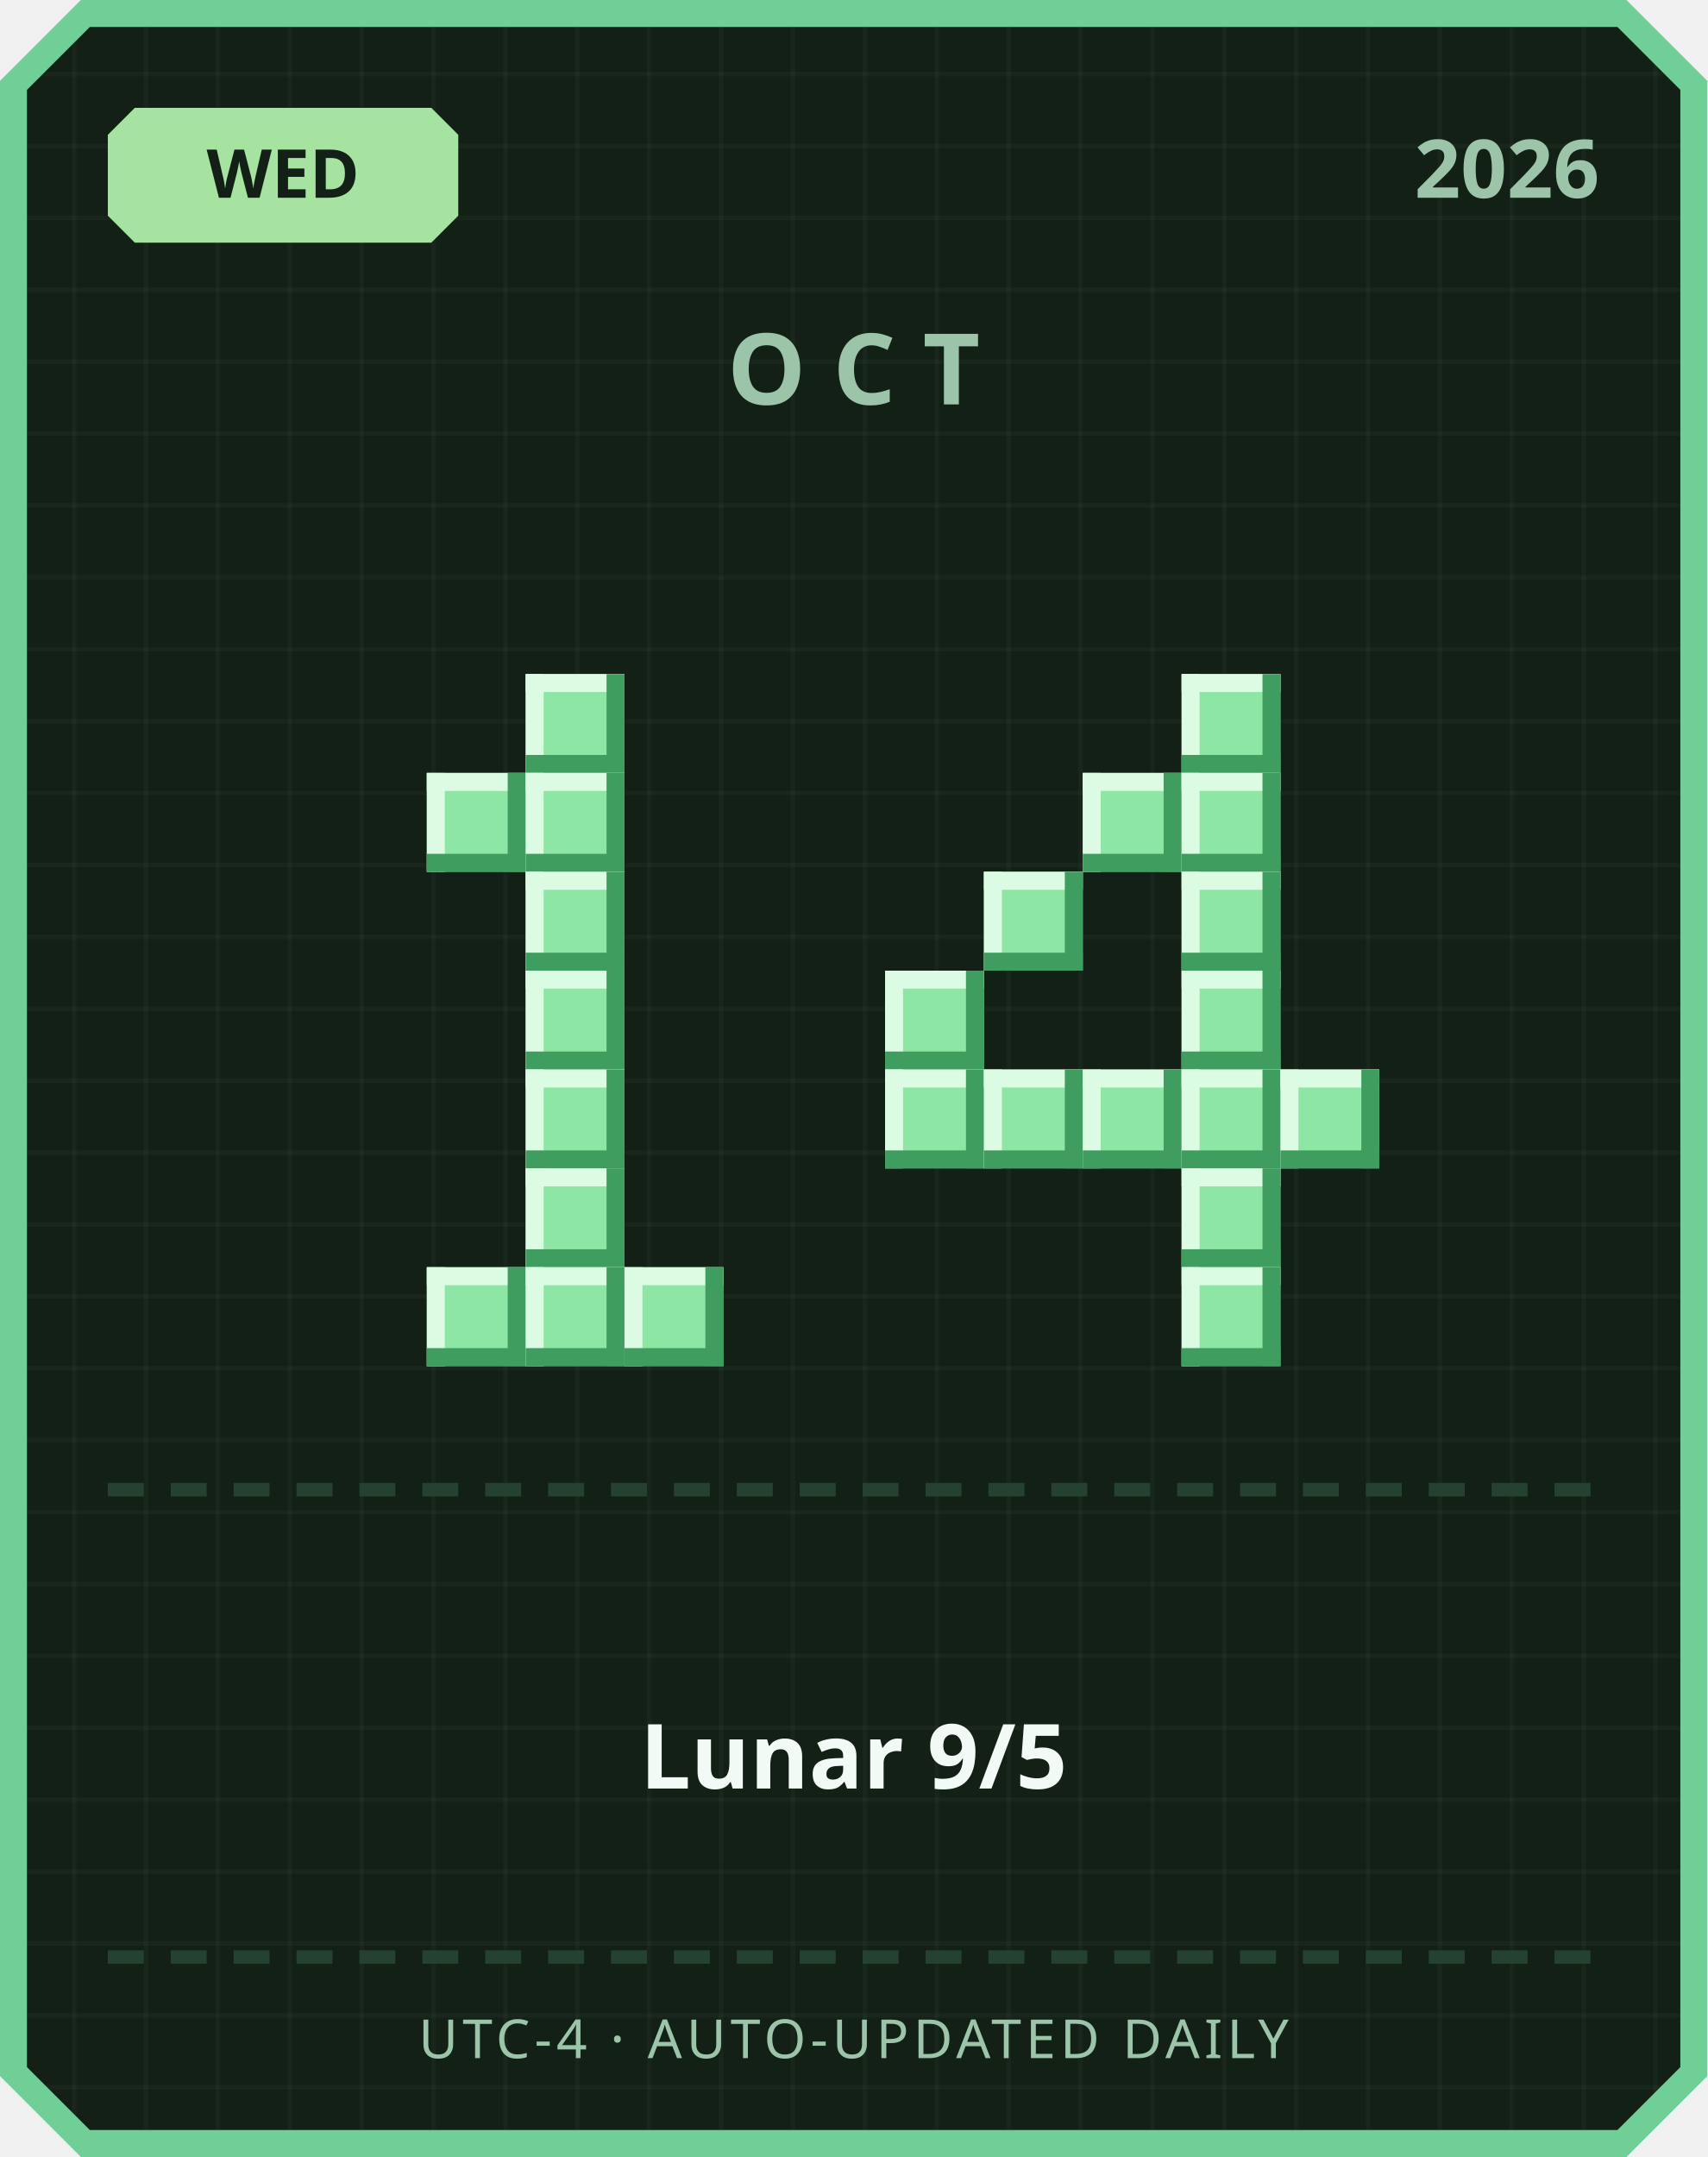
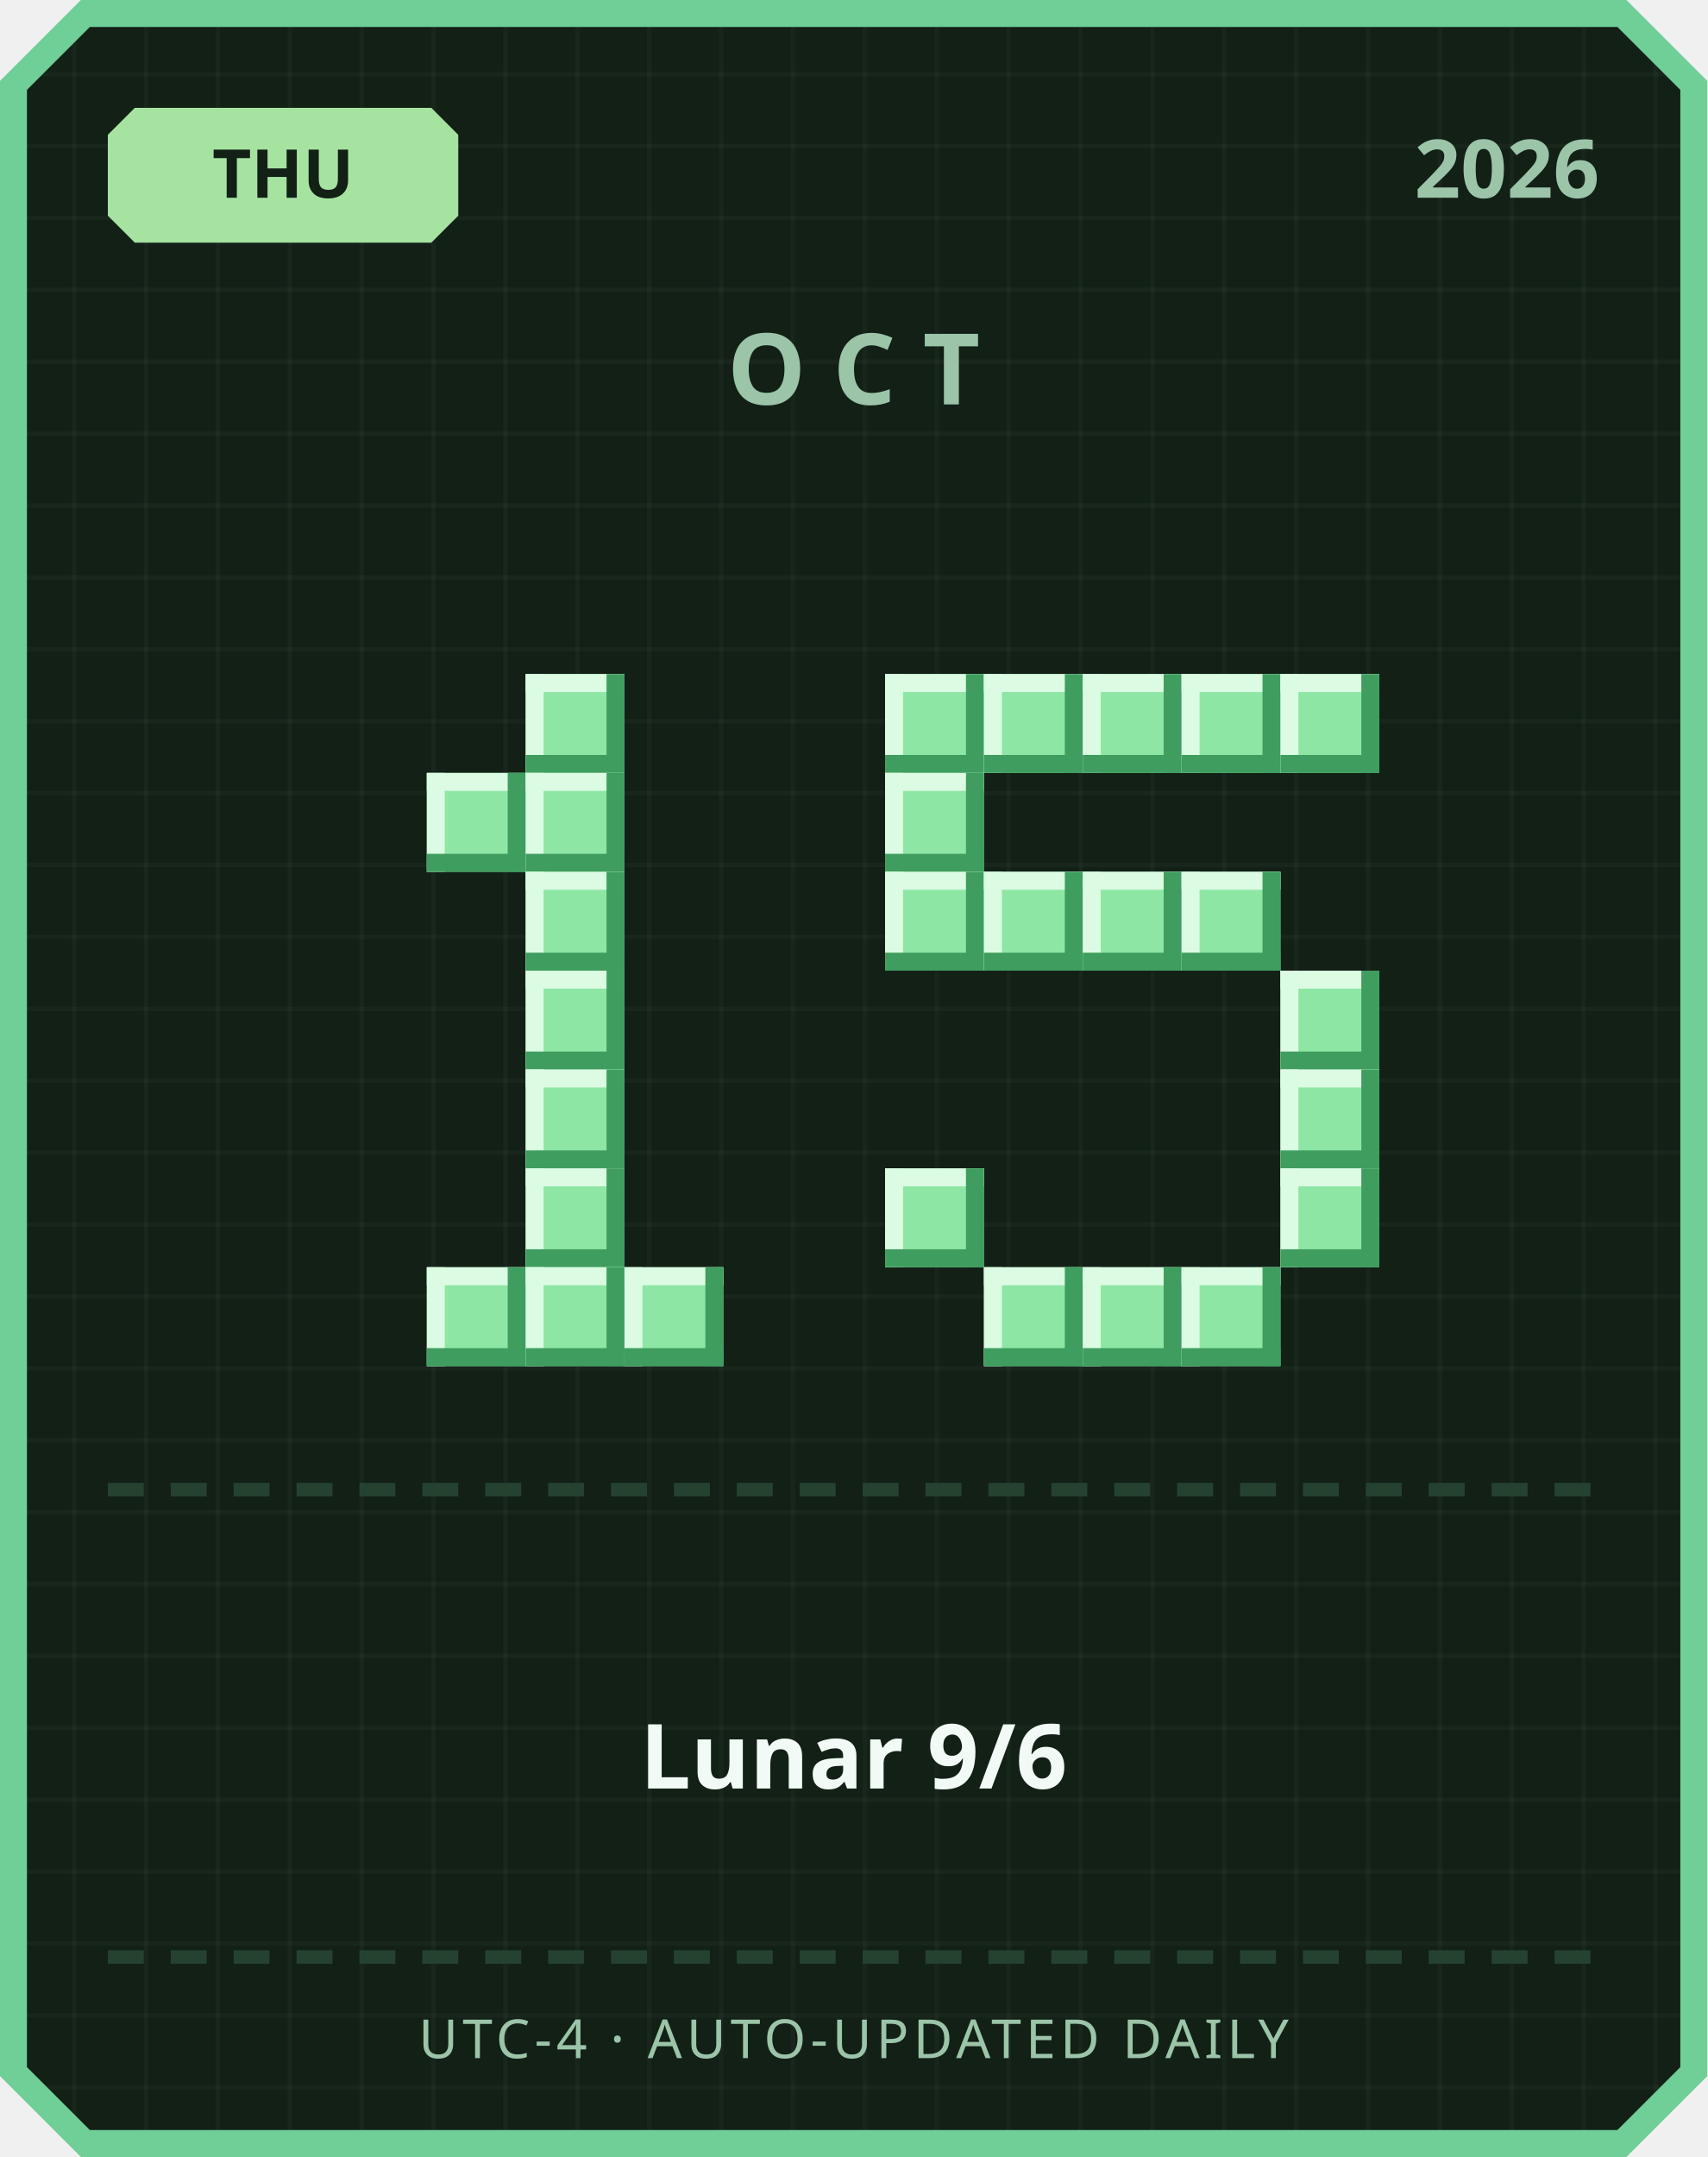
<svg xmlns="http://www.w3.org/2000/svg" width="380" height="480" viewBox="0 0 380 480">
  <defs>
    <pattern id="grid" width="16" height="16" patternUnits="userSpaceOnUse">
      <rect width="16" height="16" fill="#122016" />
      <rect width="1" height="16" fill="#ffffff" opacity="0.03" />
      <rect width="16" height="1" fill="#ffffff" opacity="0.03" />
    </pattern>
  </defs>
  <path d="M 18,0 L 362,0 L 380,18 L 380,462 L 362,480 L 18,480 L 0,462 L 0,18 Z" fill="#6fcf97" />
  <path d="M 20,6 L 360,6 L 374,20 L 374,460 L 360,474 L 20,474 L 6,460 L 6,20 Z" fill="url(#grid)" />
  <path d="M 30,24 L 96,24 L 102,30 L 102,48 L 96,54 L 30,54 L 24,48 L 24,30 Z" fill="#a6e3a1" />
-   <text x="63" y="44" text-anchor="middle" font-family="'Segoe UI', sans-serif" font-size="15" font-weight="700" fill="#122016">WED</text>
+   <text x="63" y="44" text-anchor="middle" font-family="'Segoe UI', sans-serif" font-size="15" font-weight="700" fill="#122016">THU</text>
  <text x="356" y="44" text-anchor="end" font-family="'Segoe UI', sans-serif" font-size="18" font-weight="700" fill="#9bc4a8">2026</text>
  <text x="190" y="90" text-anchor="middle" font-family="'Segoe UI', sans-serif" font-size="22" font-weight="700" letter-spacing="6" fill="#9bc4a8">OCT</text>
  <rect x="117" y="150" width="22" height="22" fill="#8ee6a5" />
  <rect x="117" y="150" width="22" height="4" fill="#dbfbe3" />
  <rect x="117" y="150" width="4" height="22" fill="#dbfbe3" />
  <rect x="117" y="168" width="22" height="4" fill="#3f9e5f" />
  <rect x="135" y="150" width="4" height="22" fill="#3f9e5f" />
  <rect x="95" y="172" width="22" height="22" fill="#8ee6a5" />
  <rect x="95" y="172" width="22" height="4" fill="#dbfbe3" />
  <rect x="95" y="172" width="4" height="22" fill="#dbfbe3" />
  <rect x="95" y="190" width="22" height="4" fill="#3f9e5f" />
  <rect x="113" y="172" width="4" height="22" fill="#3f9e5f" />
  <rect x="117" y="172" width="22" height="22" fill="#8ee6a5" />
  <rect x="117" y="172" width="22" height="4" fill="#dbfbe3" />
  <rect x="117" y="172" width="4" height="22" fill="#dbfbe3" />
  <rect x="117" y="190" width="22" height="4" fill="#3f9e5f" />
  <rect x="135" y="172" width="4" height="22" fill="#3f9e5f" />
  <rect x="117" y="194" width="22" height="22" fill="#8ee6a5" />
  <rect x="117" y="194" width="22" height="4" fill="#dbfbe3" />
  <rect x="117" y="194" width="4" height="22" fill="#dbfbe3" />
  <rect x="117" y="212" width="22" height="4" fill="#3f9e5f" />
  <rect x="135" y="194" width="4" height="22" fill="#3f9e5f" />
  <rect x="117" y="216" width="22" height="22" fill="#8ee6a5" />
  <rect x="117" y="216" width="22" height="4" fill="#dbfbe3" />
  <rect x="117" y="216" width="4" height="22" fill="#dbfbe3" />
  <rect x="117" y="234" width="22" height="4" fill="#3f9e5f" />
  <rect x="135" y="216" width="4" height="22" fill="#3f9e5f" />
  <rect x="117" y="238" width="22" height="22" fill="#8ee6a5" />
  <rect x="117" y="238" width="22" height="4" fill="#dbfbe3" />
  <rect x="117" y="238" width="4" height="22" fill="#dbfbe3" />
  <rect x="117" y="256" width="22" height="4" fill="#3f9e5f" />
  <rect x="135" y="238" width="4" height="22" fill="#3f9e5f" />
  <rect x="117" y="260" width="22" height="22" fill="#8ee6a5" />
  <rect x="117" y="260" width="22" height="4" fill="#dbfbe3" />
  <rect x="117" y="260" width="4" height="22" fill="#dbfbe3" />
  <rect x="117" y="278" width="22" height="4" fill="#3f9e5f" />
  <rect x="135" y="260" width="4" height="22" fill="#3f9e5f" />
  <rect x="95" y="282" width="22" height="22" fill="#8ee6a5" />
  <rect x="95" y="282" width="22" height="4" fill="#dbfbe3" />
  <rect x="95" y="282" width="4" height="22" fill="#dbfbe3" />
  <rect x="95" y="300" width="22" height="4" fill="#3f9e5f" />
  <rect x="113" y="282" width="4" height="22" fill="#3f9e5f" />
  <rect x="117" y="282" width="22" height="22" fill="#8ee6a5" />
  <rect x="117" y="282" width="22" height="4" fill="#dbfbe3" />
  <rect x="117" y="282" width="4" height="22" fill="#dbfbe3" />
  <rect x="117" y="300" width="22" height="4" fill="#3f9e5f" />
  <rect x="135" y="282" width="4" height="22" fill="#3f9e5f" />
  <rect x="139" y="282" width="22" height="22" fill="#8ee6a5" />
  <rect x="139" y="282" width="22" height="4" fill="#dbfbe3" />
  <rect x="139" y="282" width="4" height="22" fill="#dbfbe3" />
  <rect x="139" y="300" width="22" height="4" fill="#3f9e5f" />
  <rect x="157" y="282" width="4" height="22" fill="#3f9e5f" />
+   <rect x="197" y="150" width="22" height="22" fill="#8ee6a5" />
+   <rect x="197" y="150" width="22" height="4" fill="#dbfbe3" />
+   <rect x="197" y="150" width="4" height="22" fill="#dbfbe3" />
+   <rect x="197" y="168" width="22" height="4" fill="#3f9e5f" />
+   <rect x="215" y="150" width="4" height="22" fill="#3f9e5f" />
+   <rect x="219" y="150" width="22" height="22" fill="#8ee6a5" />
+   <rect x="219" y="150" width="22" height="4" fill="#dbfbe3" />
+   <rect x="219" y="150" width="4" height="22" fill="#dbfbe3" />
+   <rect x="219" y="168" width="22" height="4" fill="#3f9e5f" />
+   <rect x="237" y="150" width="4" height="22" fill="#3f9e5f" />
+   <rect x="241" y="150" width="22" height="22" fill="#8ee6a5" />
+   <rect x="241" y="150" width="22" height="4" fill="#dbfbe3" />
+   <rect x="241" y="150" width="4" height="22" fill="#dbfbe3" />
+   <rect x="241" y="168" width="22" height="4" fill="#3f9e5f" />
+   <rect x="259" y="150" width="4" height="22" fill="#3f9e5f" />
  <rect x="263" y="150" width="22" height="22" fill="#8ee6a5" />
  <rect x="263" y="150" width="22" height="4" fill="#dbfbe3" />
  <rect x="263" y="150" width="4" height="22" fill="#dbfbe3" />
  <rect x="263" y="168" width="22" height="4" fill="#3f9e5f" />
  <rect x="281" y="150" width="4" height="22" fill="#3f9e5f" />
-   <rect x="241" y="172" width="22" height="22" fill="#8ee6a5" />
-   <rect x="241" y="172" width="22" height="4" fill="#dbfbe3" />
-   <rect x="241" y="172" width="4" height="22" fill="#dbfbe3" />
-   <rect x="241" y="190" width="22" height="4" fill="#3f9e5f" />
-   <rect x="259" y="172" width="4" height="22" fill="#3f9e5f" />
-   <rect x="263" y="172" width="22" height="22" fill="#8ee6a5" />
-   <rect x="263" y="172" width="22" height="4" fill="#dbfbe3" />
-   <rect x="263" y="172" width="4" height="22" fill="#dbfbe3" />
-   <rect x="263" y="190" width="22" height="4" fill="#3f9e5f" />
-   <rect x="281" y="172" width="4" height="22" fill="#3f9e5f" />
+   <rect x="285" y="150" width="22" height="22" fill="#8ee6a5" />
+   <rect x="285" y="150" width="22" height="4" fill="#dbfbe3" />
+   <rect x="285" y="150" width="4" height="22" fill="#dbfbe3" />
+   <rect x="285" y="168" width="22" height="4" fill="#3f9e5f" />
+   <rect x="303" y="150" width="4" height="22" fill="#3f9e5f" />
+   <rect x="197" y="172" width="22" height="22" fill="#8ee6a5" />
+   <rect x="197" y="172" width="22" height="4" fill="#dbfbe3" />
+   <rect x="197" y="172" width="4" height="22" fill="#dbfbe3" />
+   <rect x="197" y="190" width="22" height="4" fill="#3f9e5f" />
+   <rect x="215" y="172" width="4" height="22" fill="#3f9e5f" />
+   <rect x="197" y="194" width="22" height="22" fill="#8ee6a5" />
+   <rect x="197" y="194" width="22" height="4" fill="#dbfbe3" />
+   <rect x="197" y="194" width="4" height="22" fill="#dbfbe3" />
+   <rect x="197" y="212" width="22" height="4" fill="#3f9e5f" />
+   <rect x="215" y="194" width="4" height="22" fill="#3f9e5f" />
  <rect x="219" y="194" width="22" height="22" fill="#8ee6a5" />
  <rect x="219" y="194" width="22" height="4" fill="#dbfbe3" />
  <rect x="219" y="194" width="4" height="22" fill="#dbfbe3" />
  <rect x="219" y="212" width="22" height="4" fill="#3f9e5f" />
  <rect x="237" y="194" width="4" height="22" fill="#3f9e5f" />
+   <rect x="241" y="194" width="22" height="22" fill="#8ee6a5" />
+   <rect x="241" y="194" width="22" height="4" fill="#dbfbe3" />
+   <rect x="241" y="194" width="4" height="22" fill="#dbfbe3" />
+   <rect x="241" y="212" width="22" height="4" fill="#3f9e5f" />
+   <rect x="259" y="194" width="4" height="22" fill="#3f9e5f" />
  <rect x="263" y="194" width="22" height="22" fill="#8ee6a5" />
  <rect x="263" y="194" width="22" height="4" fill="#dbfbe3" />
  <rect x="263" y="194" width="4" height="22" fill="#dbfbe3" />
  <rect x="263" y="212" width="22" height="4" fill="#3f9e5f" />
  <rect x="281" y="194" width="4" height="22" fill="#3f9e5f" />
-   <rect x="197" y="216" width="22" height="22" fill="#8ee6a5" />
-   <rect x="197" y="216" width="22" height="4" fill="#dbfbe3" />
-   <rect x="197" y="216" width="4" height="22" fill="#dbfbe3" />
-   <rect x="197" y="234" width="22" height="4" fill="#3f9e5f" />
-   <rect x="215" y="216" width="4" height="22" fill="#3f9e5f" />
-   <rect x="263" y="216" width="22" height="22" fill="#8ee6a5" />
-   <rect x="263" y="216" width="22" height="4" fill="#dbfbe3" />
-   <rect x="263" y="216" width="4" height="22" fill="#dbfbe3" />
-   <rect x="263" y="234" width="22" height="4" fill="#3f9e5f" />
-   <rect x="281" y="216" width="4" height="22" fill="#3f9e5f" />
-   <rect x="197" y="238" width="22" height="22" fill="#8ee6a5" />
-   <rect x="197" y="238" width="22" height="4" fill="#dbfbe3" />
-   <rect x="197" y="238" width="4" height="22" fill="#dbfbe3" />
-   <rect x="197" y="256" width="22" height="4" fill="#3f9e5f" />
-   <rect x="215" y="238" width="4" height="22" fill="#3f9e5f" />
-   <rect x="219" y="238" width="22" height="22" fill="#8ee6a5" />
-   <rect x="219" y="238" width="22" height="4" fill="#dbfbe3" />
-   <rect x="219" y="238" width="4" height="22" fill="#dbfbe3" />
-   <rect x="219" y="256" width="22" height="4" fill="#3f9e5f" />
-   <rect x="237" y="238" width="4" height="22" fill="#3f9e5f" />
-   <rect x="241" y="238" width="22" height="22" fill="#8ee6a5" />
-   <rect x="241" y="238" width="22" height="4" fill="#dbfbe3" />
-   <rect x="241" y="238" width="4" height="22" fill="#dbfbe3" />
-   <rect x="241" y="256" width="22" height="4" fill="#3f9e5f" />
-   <rect x="259" y="238" width="4" height="22" fill="#3f9e5f" />
-   <rect x="263" y="238" width="22" height="22" fill="#8ee6a5" />
-   <rect x="263" y="238" width="22" height="4" fill="#dbfbe3" />
-   <rect x="263" y="238" width="4" height="22" fill="#dbfbe3" />
-   <rect x="263" y="256" width="22" height="4" fill="#3f9e5f" />
-   <rect x="281" y="238" width="4" height="22" fill="#3f9e5f" />
+   <rect x="285" y="216" width="22" height="22" fill="#8ee6a5" />
+   <rect x="285" y="216" width="22" height="4" fill="#dbfbe3" />
+   <rect x="285" y="216" width="4" height="22" fill="#dbfbe3" />
+   <rect x="285" y="234" width="22" height="4" fill="#3f9e5f" />
+   <rect x="303" y="216" width="4" height="22" fill="#3f9e5f" />
  <rect x="285" y="238" width="22" height="22" fill="#8ee6a5" />
  <rect x="285" y="238" width="22" height="4" fill="#dbfbe3" />
  <rect x="285" y="238" width="4" height="22" fill="#dbfbe3" />
  <rect x="285" y="256" width="22" height="4" fill="#3f9e5f" />
  <rect x="303" y="238" width="4" height="22" fill="#3f9e5f" />
-   <rect x="263" y="260" width="22" height="22" fill="#8ee6a5" />
-   <rect x="263" y="260" width="22" height="4" fill="#dbfbe3" />
-   <rect x="263" y="260" width="4" height="22" fill="#dbfbe3" />
-   <rect x="263" y="278" width="22" height="4" fill="#3f9e5f" />
-   <rect x="281" y="260" width="4" height="22" fill="#3f9e5f" />
+   <rect x="197" y="260" width="22" height="22" fill="#8ee6a5" />
+   <rect x="197" y="260" width="22" height="4" fill="#dbfbe3" />
+   <rect x="197" y="260" width="4" height="22" fill="#dbfbe3" />
+   <rect x="197" y="278" width="22" height="4" fill="#3f9e5f" />
+   <rect x="215" y="260" width="4" height="22" fill="#3f9e5f" />
+   <rect x="285" y="260" width="22" height="22" fill="#8ee6a5" />
+   <rect x="285" y="260" width="22" height="4" fill="#dbfbe3" />
+   <rect x="285" y="260" width="4" height="22" fill="#dbfbe3" />
+   <rect x="285" y="278" width="22" height="4" fill="#3f9e5f" />
+   <rect x="303" y="260" width="4" height="22" fill="#3f9e5f" />
+   <rect x="219" y="282" width="22" height="22" fill="#8ee6a5" />
+   <rect x="219" y="282" width="22" height="4" fill="#dbfbe3" />
+   <rect x="219" y="282" width="4" height="22" fill="#dbfbe3" />
+   <rect x="219" y="300" width="22" height="4" fill="#3f9e5f" />
+   <rect x="237" y="282" width="4" height="22" fill="#3f9e5f" />
+   <rect x="241" y="282" width="22" height="22" fill="#8ee6a5" />
+   <rect x="241" y="282" width="22" height="4" fill="#dbfbe3" />
+   <rect x="241" y="282" width="4" height="22" fill="#dbfbe3" />
+   <rect x="241" y="300" width="22" height="4" fill="#3f9e5f" />
+   <rect x="259" y="282" width="4" height="22" fill="#3f9e5f" />
  <rect x="263" y="282" width="22" height="22" fill="#8ee6a5" />
  <rect x="263" y="282" width="22" height="4" fill="#dbfbe3" />
  <rect x="263" y="282" width="4" height="22" fill="#dbfbe3" />
  <rect x="263" y="300" width="22" height="4" fill="#3f9e5f" />
  <rect x="281" y="282" width="4" height="22" fill="#3f9e5f" />
  <rect x="24" y="330" width="8" height="3" fill="#254230" />
  <rect x="38" y="330" width="8" height="3" fill="#254230" />
  <rect x="52" y="330" width="8" height="3" fill="#254230" />
  <rect x="66" y="330" width="8" height="3" fill="#254230" />
  <rect x="80" y="330" width="8" height="3" fill="#254230" />
  <rect x="94" y="330" width="8" height="3" fill="#254230" />
  <rect x="108" y="330" width="8" height="3" fill="#254230" />
  <rect x="122" y="330" width="8" height="3" fill="#254230" />
  <rect x="136" y="330" width="8" height="3" fill="#254230" />
  <rect x="150" y="330" width="8" height="3" fill="#254230" />
  <rect x="164" y="330" width="8" height="3" fill="#254230" />
  <rect x="178" y="330" width="8" height="3" fill="#254230" />
  <rect x="192" y="330" width="8" height="3" fill="#254230" />
  <rect x="206" y="330" width="8" height="3" fill="#254230" />
  <rect x="220" y="330" width="8" height="3" fill="#254230" />
  <rect x="234" y="330" width="8" height="3" fill="#254230" />
  <rect x="248" y="330" width="8" height="3" fill="#254230" />
  <rect x="262" y="330" width="8" height="3" fill="#254230" />
  <rect x="276" y="330" width="8" height="3" fill="#254230" />
  <rect x="290" y="330" width="8" height="3" fill="#254230" />
  <rect x="304" y="330" width="8" height="3" fill="#254230" />
  <rect x="318" y="330" width="8" height="3" fill="#254230" />
  <rect x="332" y="330" width="8" height="3" fill="#254230" />
  <rect x="346" y="330" width="8" height="3" fill="#254230" />
-   <text x="190" y="398" text-anchor="middle" font-family="'Segoe UI', 'Microsoft JhengHei', sans-serif" font-size="20" font-weight="700" fill="#f1faf4">Lunar 9/5</text>
+   <text x="190" y="398" text-anchor="middle" font-family="'Segoe UI', 'Microsoft JhengHei', sans-serif" font-size="20" font-weight="700" fill="#f1faf4">Lunar 9/6</text>
  <rect x="24" y="434" width="8" height="3" fill="#254230" />
  <rect x="38" y="434" width="8" height="3" fill="#254230" />
  <rect x="52" y="434" width="8" height="3" fill="#254230" />
  <rect x="66" y="434" width="8" height="3" fill="#254230" />
  <rect x="80" y="434" width="8" height="3" fill="#254230" />
  <rect x="94" y="434" width="8" height="3" fill="#254230" />
  <rect x="108" y="434" width="8" height="3" fill="#254230" />
  <rect x="122" y="434" width="8" height="3" fill="#254230" />
  <rect x="136" y="434" width="8" height="3" fill="#254230" />
  <rect x="150" y="434" width="8" height="3" fill="#254230" />
  <rect x="164" y="434" width="8" height="3" fill="#254230" />
  <rect x="178" y="434" width="8" height="3" fill="#254230" />
  <rect x="192" y="434" width="8" height="3" fill="#254230" />
  <rect x="206" y="434" width="8" height="3" fill="#254230" />
  <rect x="220" y="434" width="8" height="3" fill="#254230" />
  <rect x="234" y="434" width="8" height="3" fill="#254230" />
  <rect x="248" y="434" width="8" height="3" fill="#254230" />
  <rect x="262" y="434" width="8" height="3" fill="#254230" />
  <rect x="276" y="434" width="8" height="3" fill="#254230" />
  <rect x="290" y="434" width="8" height="3" fill="#254230" />
  <rect x="304" y="434" width="8" height="3" fill="#254230" />
  <rect x="318" y="434" width="8" height="3" fill="#254230" />
  <rect x="332" y="434" width="8" height="3" fill="#254230" />
  <rect x="346" y="434" width="8" height="3" fill="#254230" />
  <text x="190" y="458" text-anchor="middle" font-family="'Segoe UI', sans-serif" font-size="12" letter-spacing="1" fill="#9bc4a8">UTC-4 · AUTO-UPDATED DAILY</text>
</svg>
